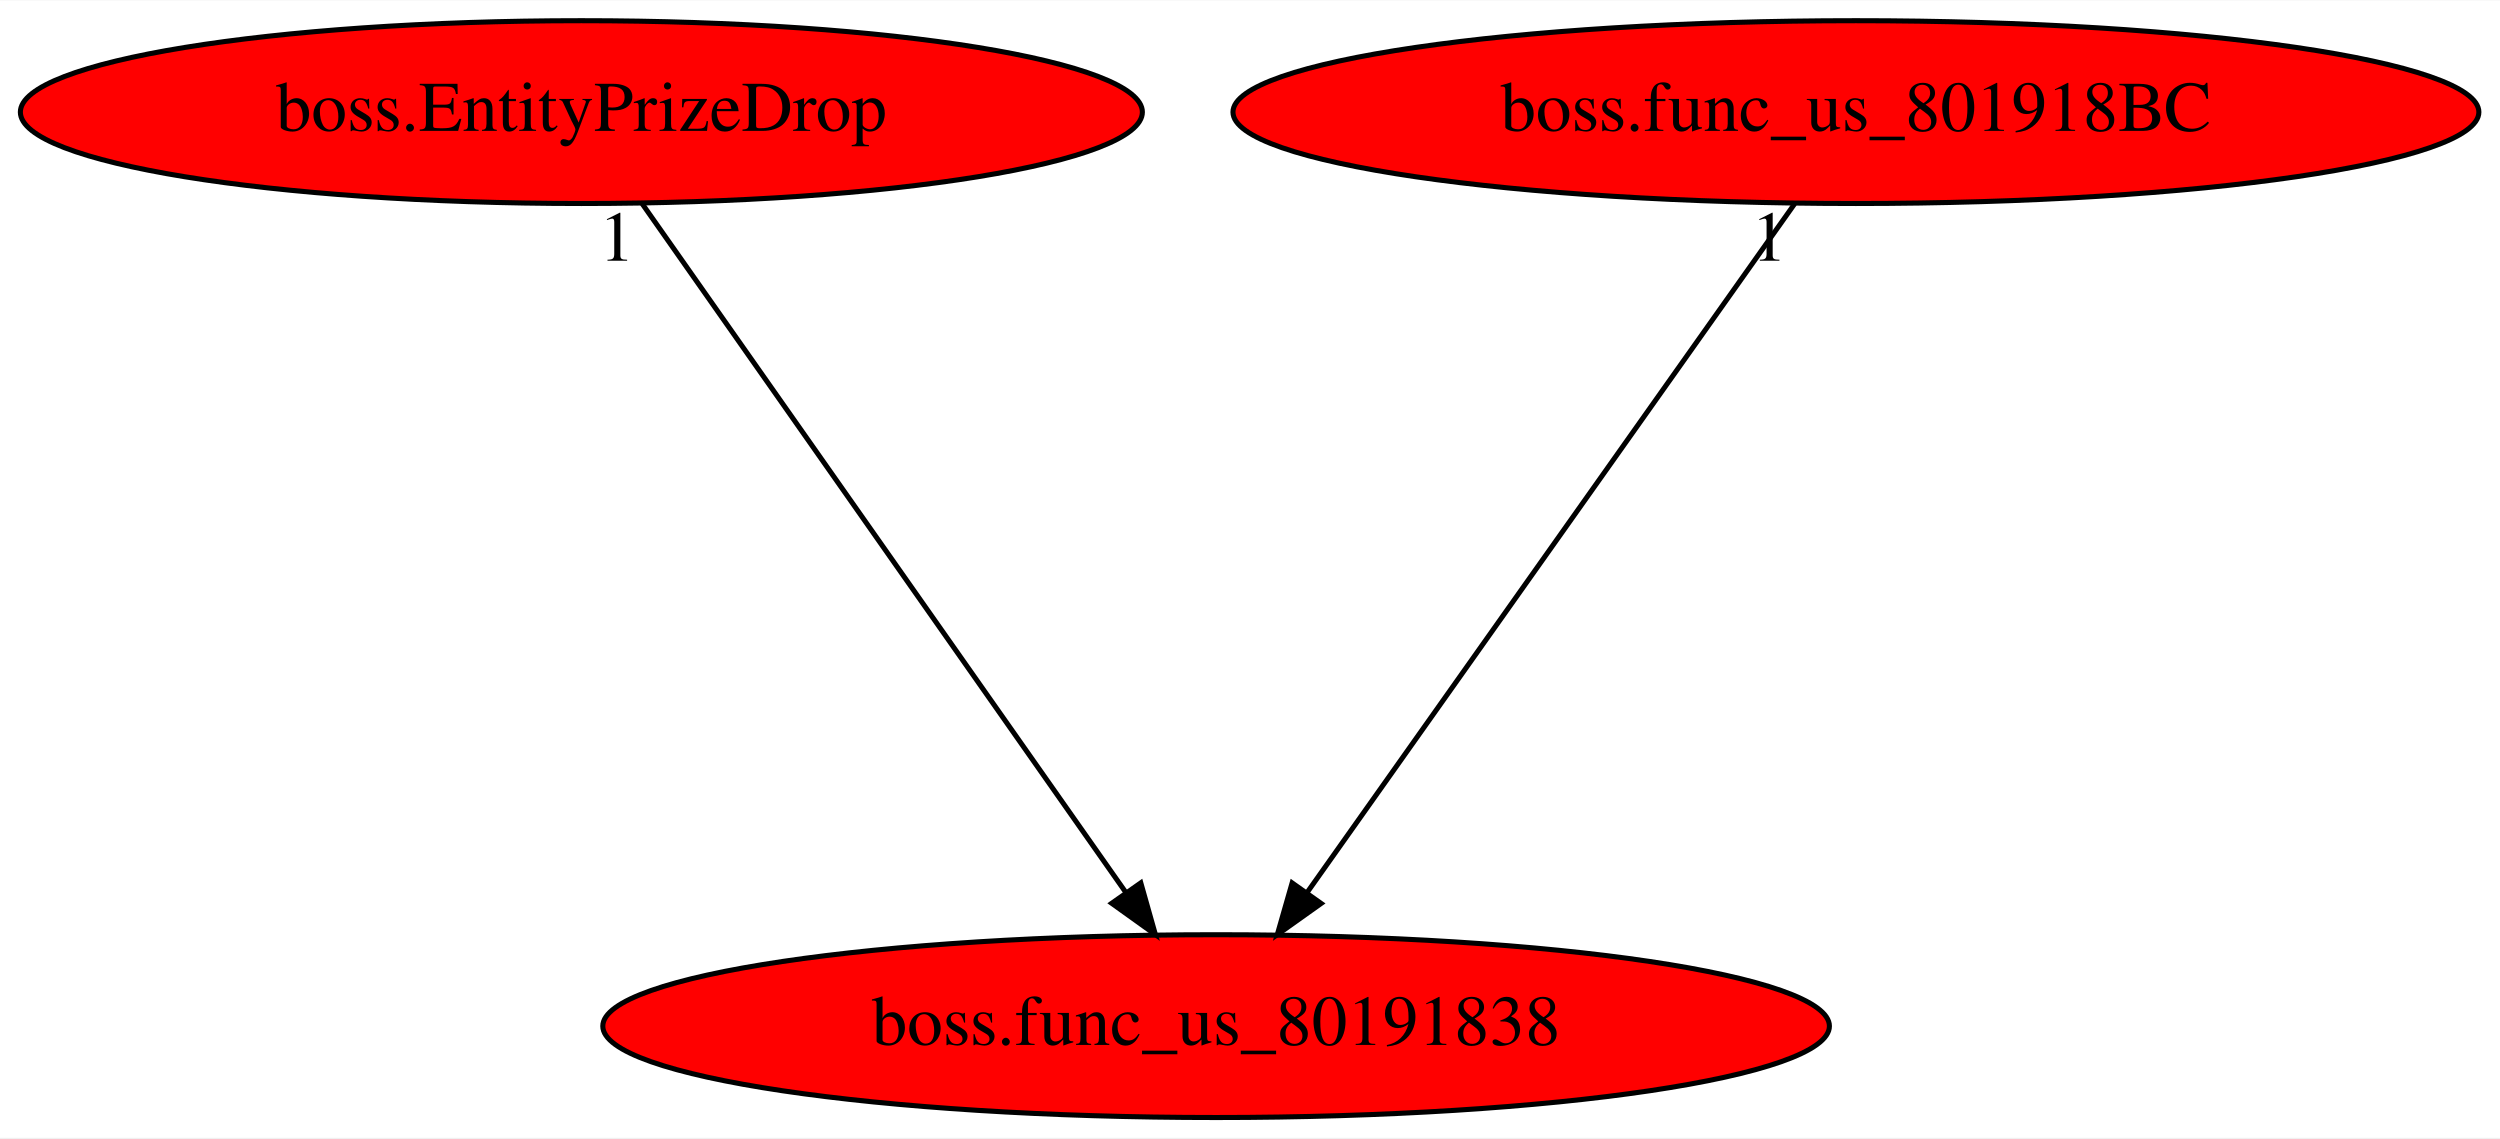
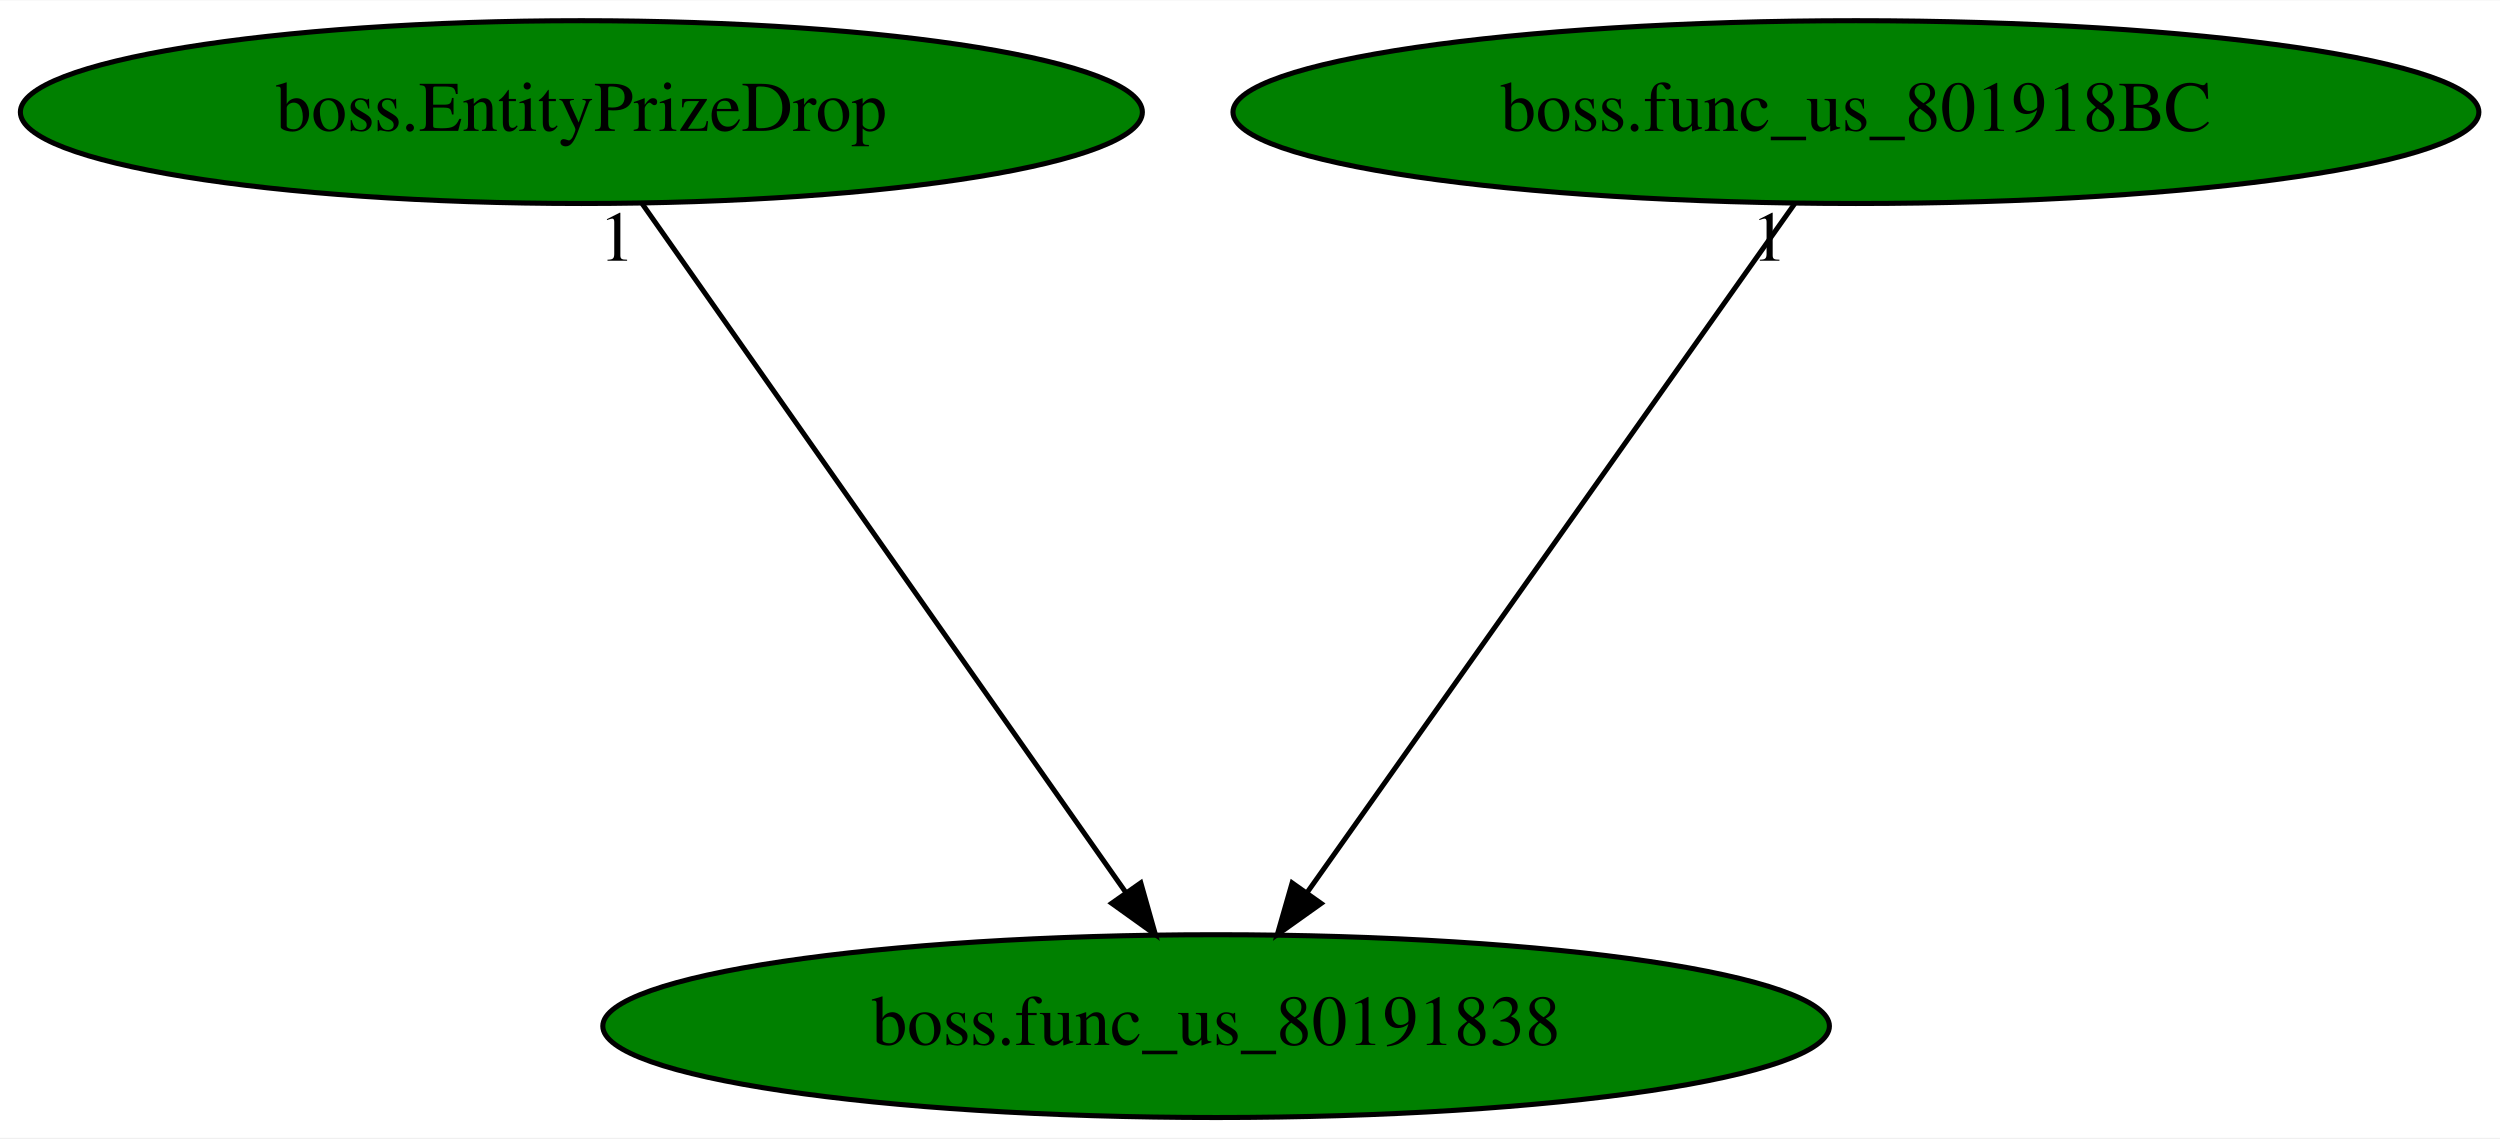
<svg xmlns="http://www.w3.org/2000/svg" xmlns:xlink="http://www.w3.org/1999/xlink" width="492pt" height="224pt" viewBox="0.00 0.00 492.33 224.00">
  <g id="graph0" class="graph" transform="scale(1 1) rotate(0) translate(4 220)">
    <polygon fill="white" stroke="transparent" points="-4,4 -4,-220 488.33,-220 488.33,4 -4,4" />
    <g id="node1" class="node">
-       <ellipse fill="red" stroke="black" cx="235.49" cy="-18" rx="120.78" ry="18" />
+       <ellipse fill="green" stroke="black" cx="235.49" cy="-18" rx="120.78" ry="18" />
      <text text-anchor="middle" x="235.49" y="-14.3" font-family="Times,serif" font-size="14.00">boss.func_us_80191838</text>
    </g>
    <g id="node2" class="node">
      <g id="a_node2">
        <a xlink:href="boss.EntityPrizeDrop.svg" xlink:title="boss.EntityPrizeDrop">
-           <ellipse fill="red" stroke="black" cx="110.49" cy="-198" rx="110.48" ry="18" />
+           <ellipse fill="green" stroke="black" cx="110.49" cy="-198" rx="110.48" ry="18" />
          <text text-anchor="middle" x="110.49" y="-194.3" font-family="Times,serif" font-size="14.00">boss.EntityPrizeDrop</text>
        </a>
      </g>
    </g>
    <g id="edge1" class="edge">
      <path fill="none" stroke="black" d="M122.48,-179.93C144.6,-148.43 191.93,-81.03 217.77,-44.24" />
      <polygon fill="black" stroke="black" points="220.66,-46.21 223.54,-36.02 214.93,-42.19 220.66,-46.21" />
      <text text-anchor="middle" x="117.48" y="-168.73" font-family="Times,serif" font-size="14.00">1</text>
    </g>
    <g id="node3" class="node">
      <g id="a_node3">
        <a xlink:href="boss.func_us_801918BC.svg" xlink:title="boss.func_us_801918BC">
-           <ellipse fill="red" stroke="black" cx="361.49" cy="-198" rx="122.68" ry="18" />
+           <ellipse fill="green" stroke="black" cx="361.49" cy="-198" rx="122.68" ry="18" />
          <text text-anchor="middle" x="361.49" y="-194.3" font-family="Times,serif" font-size="14.00">boss.func_us_801918BC</text>
        </a>
      </g>
    </g>
    <g id="edge2" class="edge">
      <path fill="none" stroke="black" d="M349.41,-179.93C327.11,-148.43 279.4,-81.03 253.36,-44.24" />
      <polygon fill="black" stroke="black" points="256.17,-42.16 247.54,-36.02 250.46,-46.2 256.17,-42.16" />
      <text text-anchor="middle" x="344.41" y="-168.73" font-family="Times,serif" font-size="14.00">1</text>
    </g>
  </g>
</svg>
